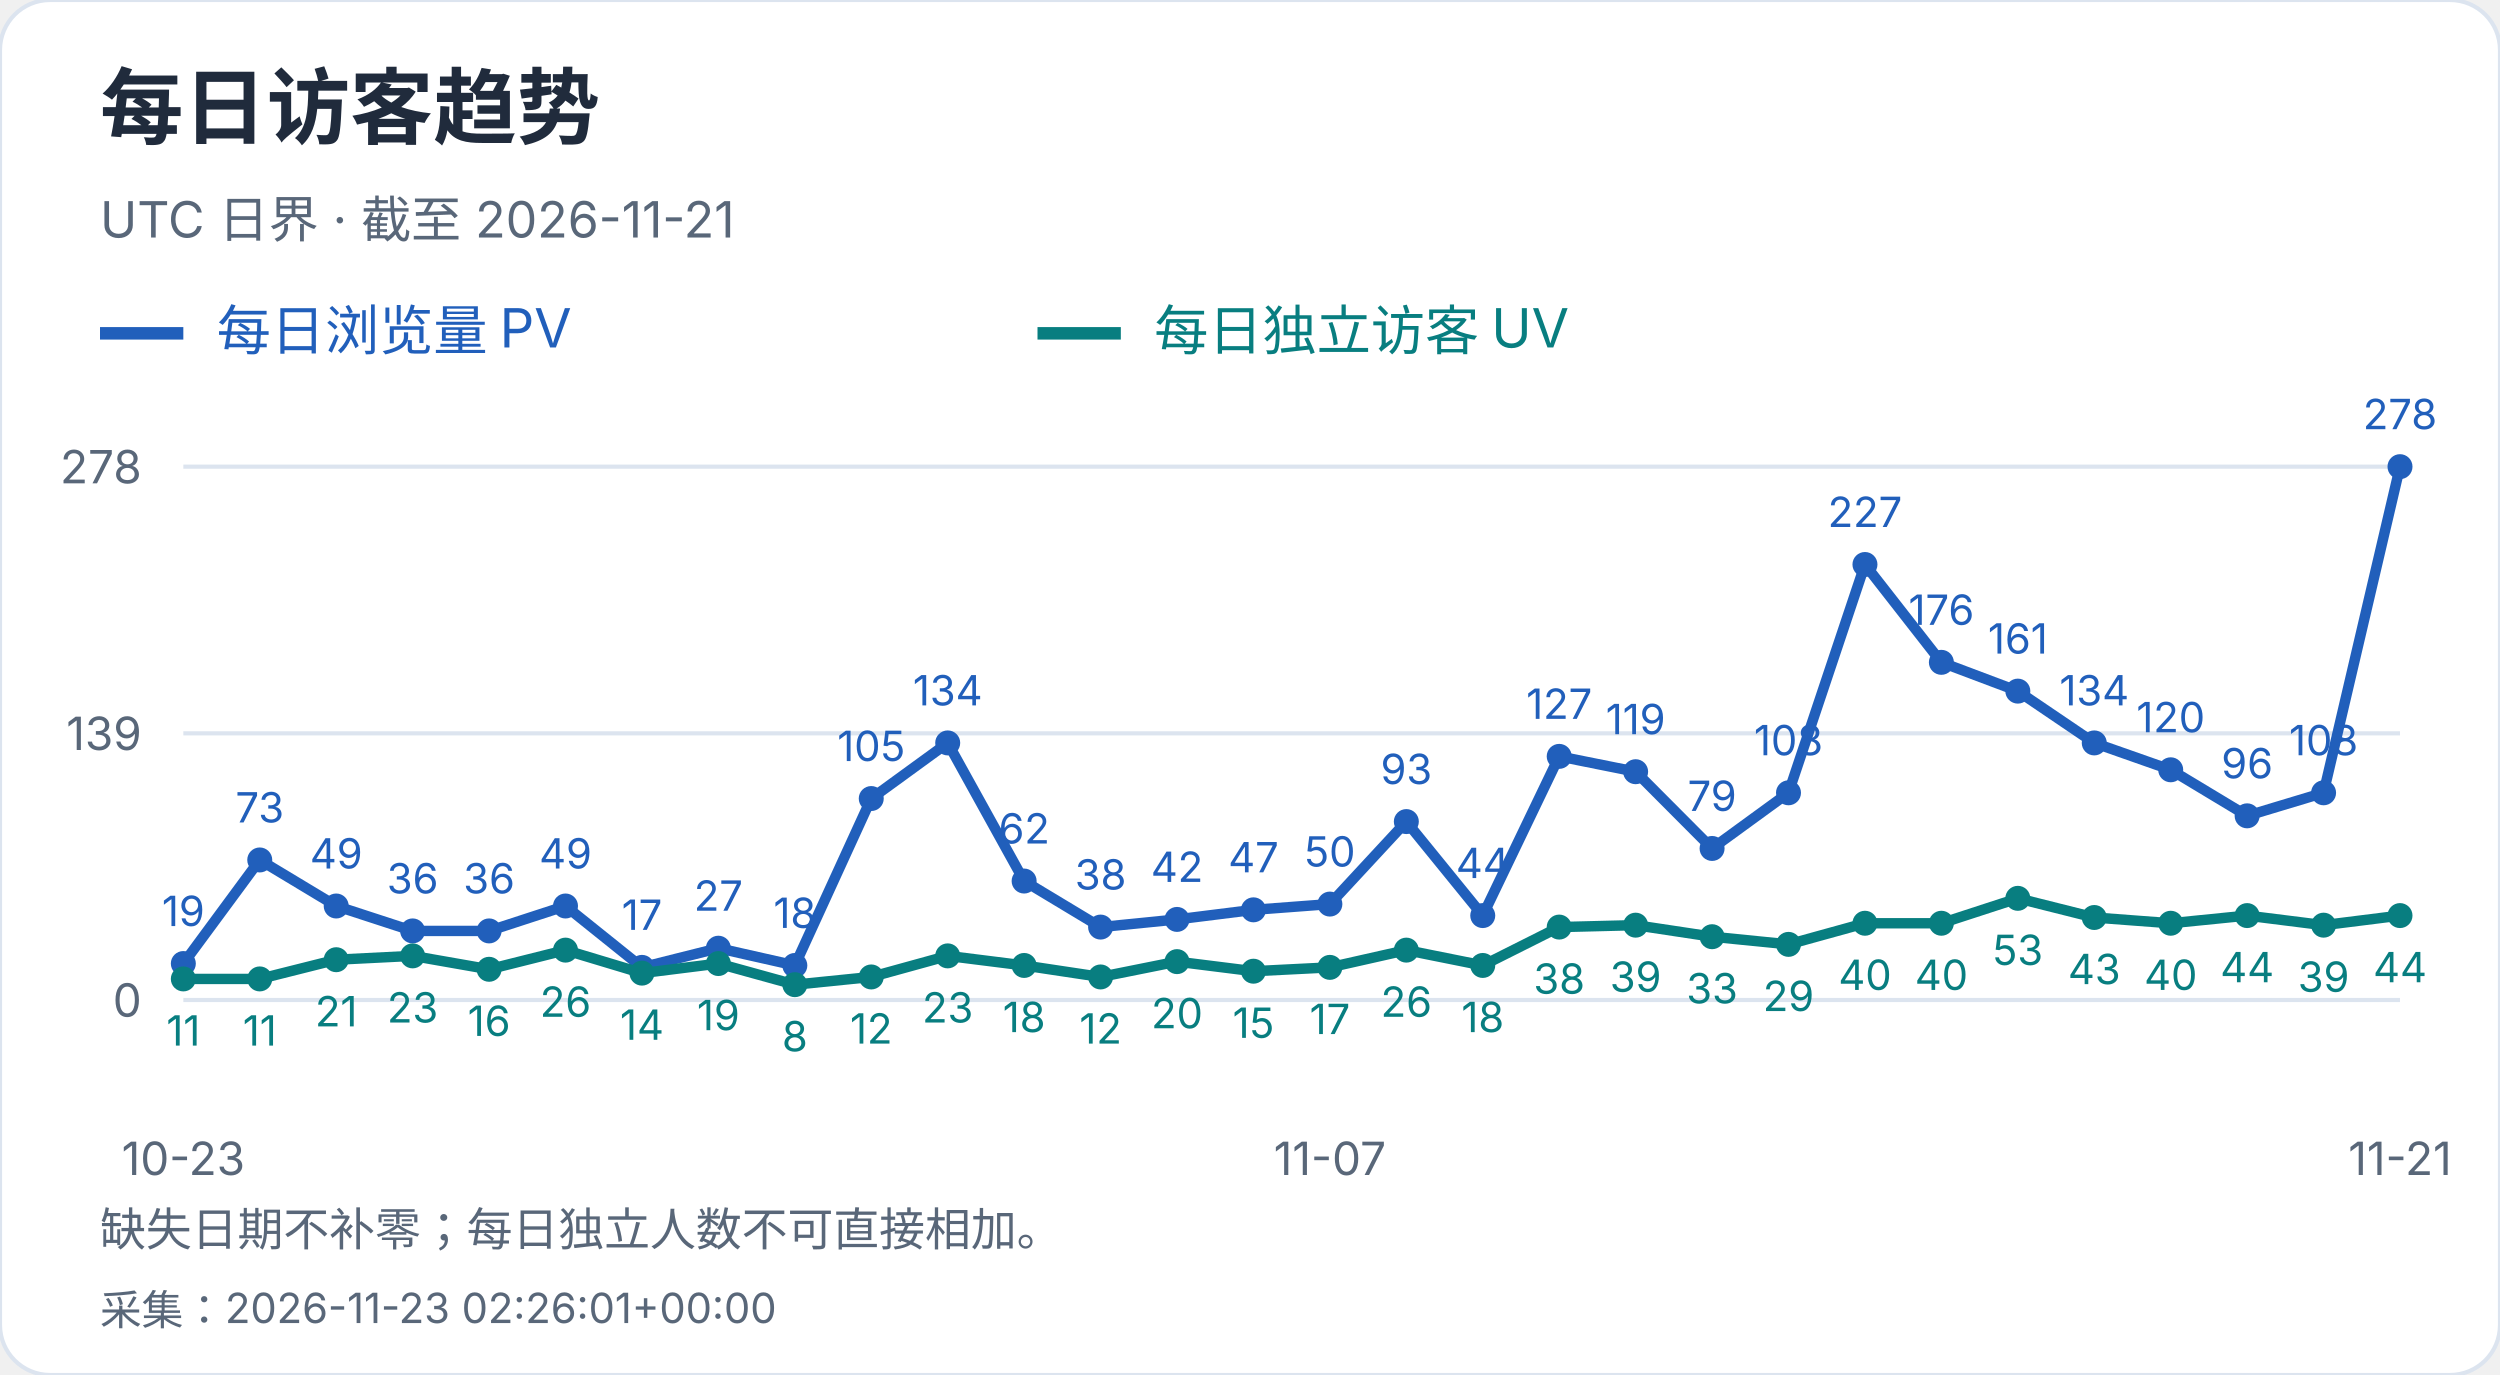
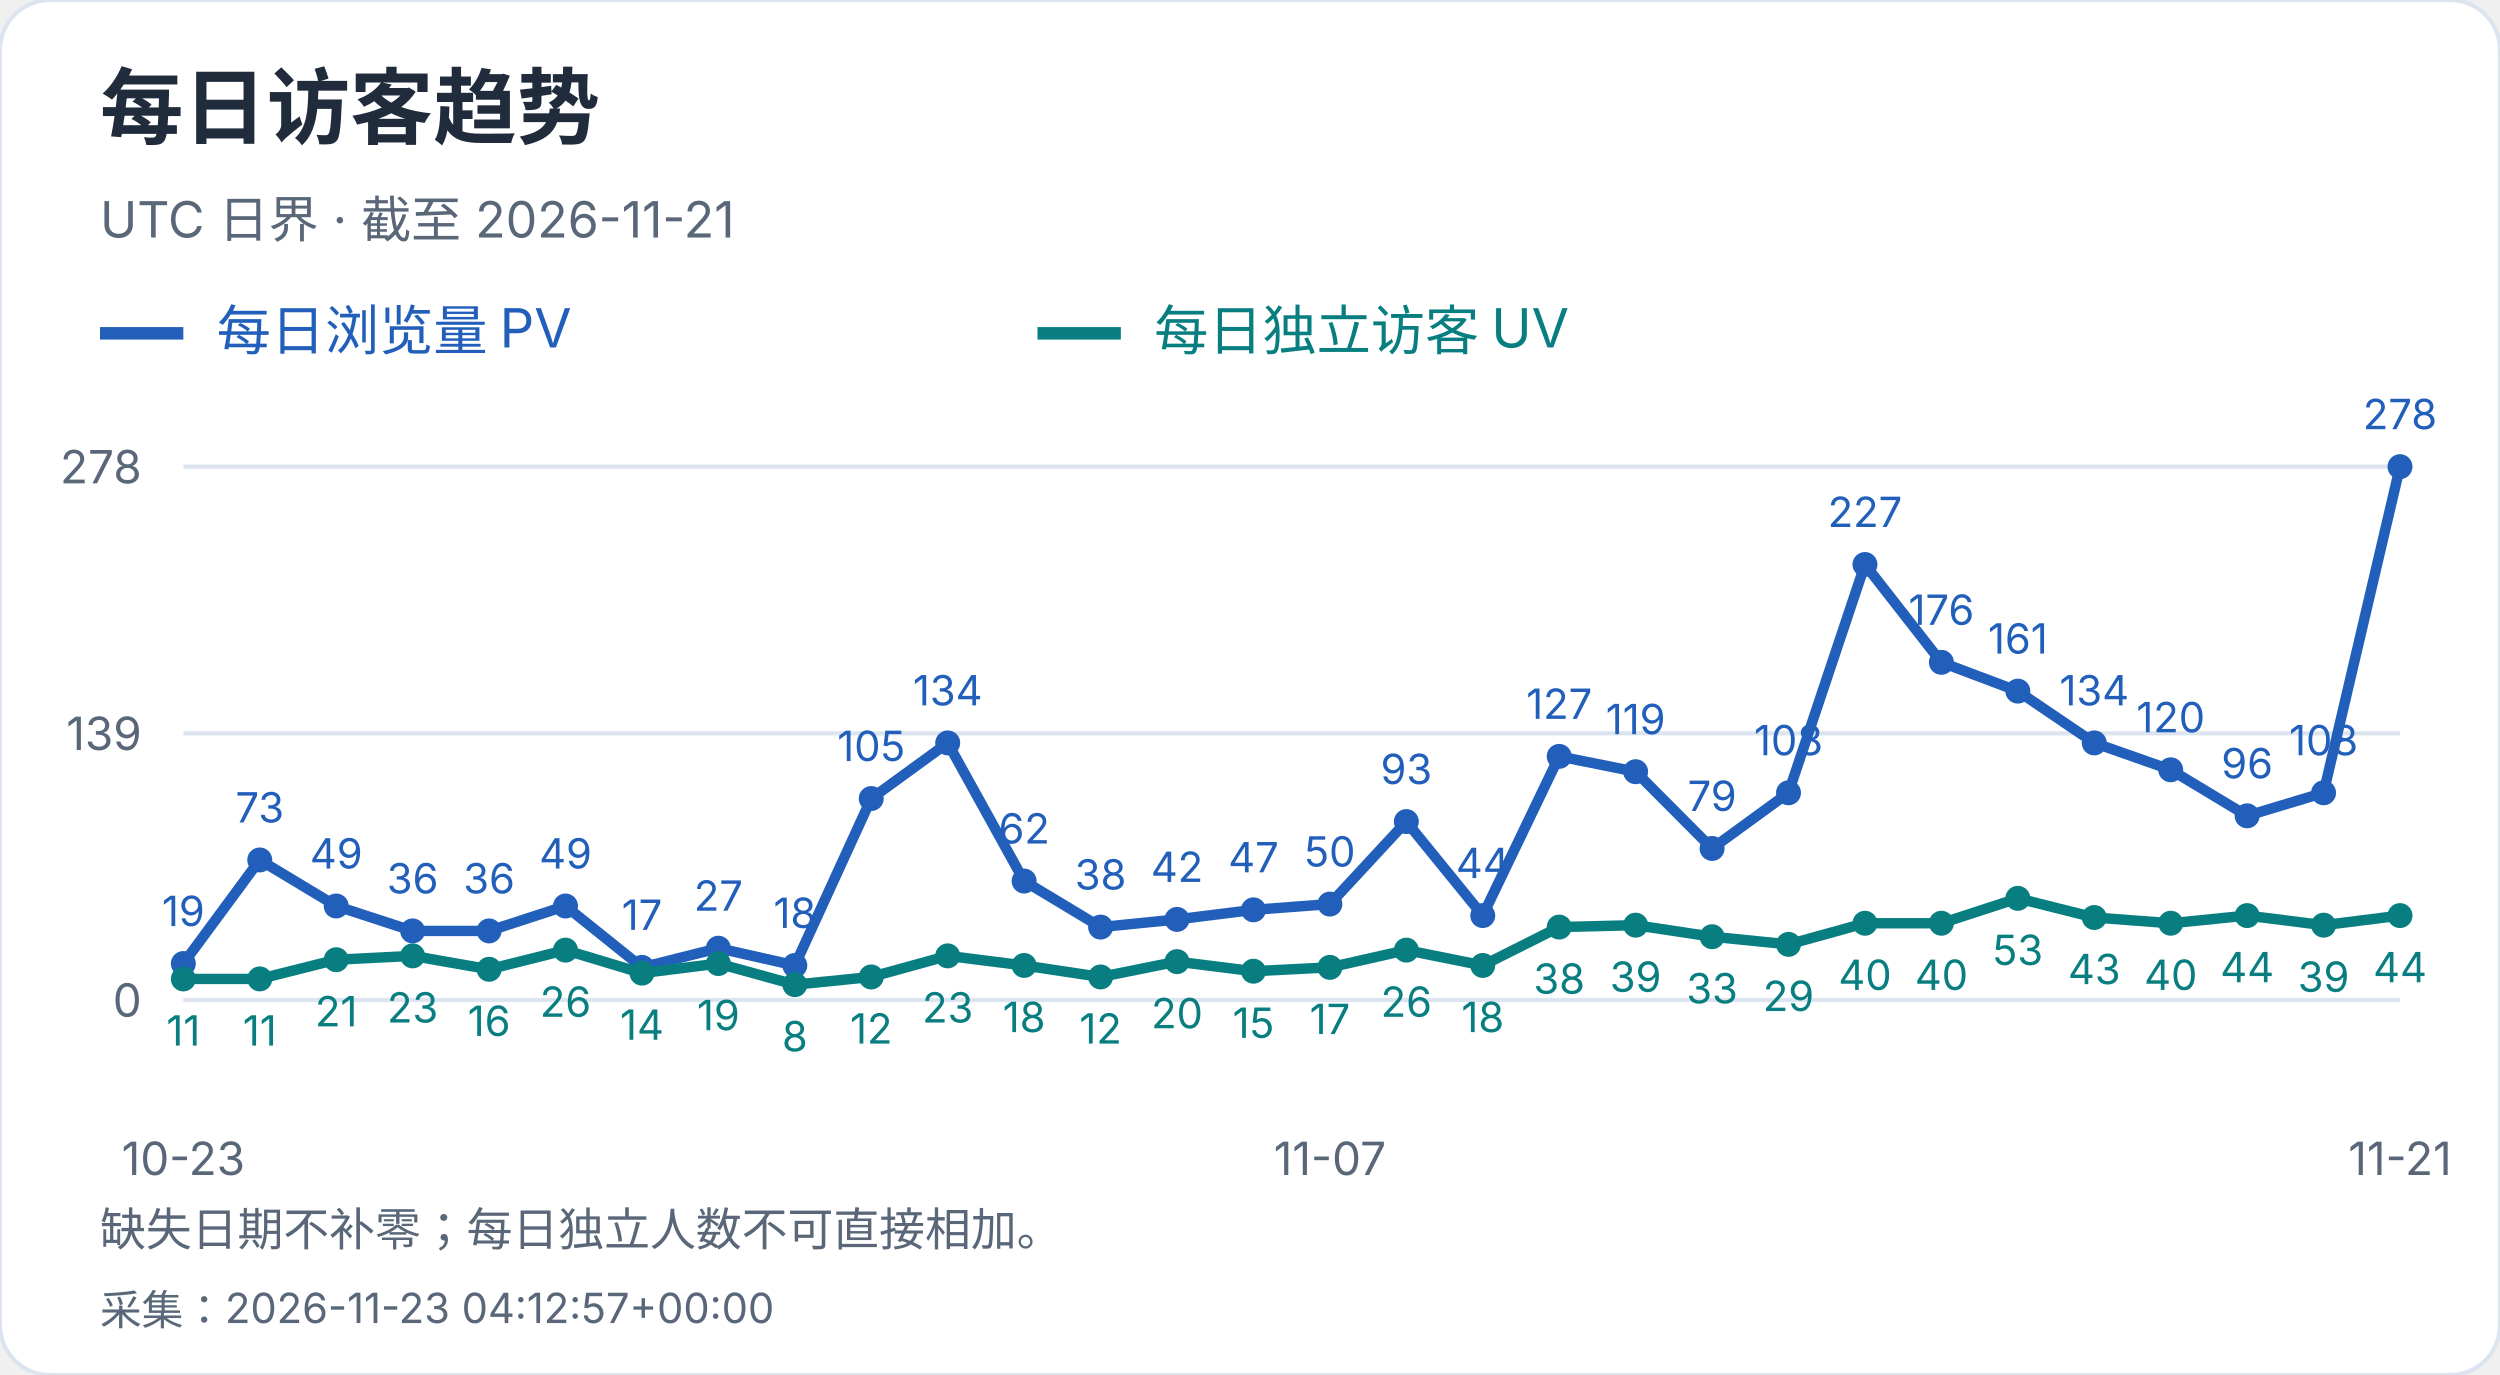
<svg xmlns="http://www.w3.org/2000/svg" width="600" height="330" viewBox="0 0 600 330" role="img" aria-label="每日访客趋势">
  <style>text{font-family:-apple-system,BlinkMacSystemFont,"Segoe UI","PingFang SC","Microsoft YaHei",sans-serif;font-variant-numeric:tabular-nums}</style>
  <rect width="600" height="330" rx="12" fill="white" stroke="#dce4ef" />
  <text x="24" y="33" font-size="20" fill="#202b3c" font-weight="650" text-anchor="start">每日访客趋势</text>
  <text x="24" y="57" font-size="12" fill="#596779" font-weight="400" text-anchor="start">UTC 日界 · 截至 2026-11-21</text>
  <path d="M24 80h20" stroke="#215fbb" stroke-width="3" />
  <text x="52" y="84" font-size="13" fill="#215fbb" font-weight="400" text-anchor="start">每日浏览量 PV</text>
  <path d="M249 80h20" stroke="#087e80" stroke-width="3" />
  <text x="277" y="84" font-size="13" fill="#087e80" font-weight="400" text-anchor="start">每日独立访客 UV</text>
  <path d="M44 240.0H576" stroke="#dce4ef" />
  <text x="34" y="244.0" font-size="11" fill="#596779" font-weight="400" text-anchor="end">0</text>
  <path d="M44 176.0H576" stroke="#dce4ef" />
  <text x="34" y="180.0" font-size="11" fill="#596779" font-weight="400" text-anchor="end">139</text>
  <path d="M44 112.0H576" stroke="#dce4ef" />
  <text x="34" y="116.0" font-size="11" fill="#596779" font-weight="400" text-anchor="end">278</text>
  <circle cx="44.00" cy="231.25" r="3" fill="#215fbb" />
  <text x="44.0" y="222.25" font-size="10" fill="#215fbb" font-weight="400" text-anchor="middle">19</text>
  <circle cx="62.34" cy="206.39" r="3" fill="#215fbb" />
  <text x="62.34" y="197.39" font-size="10" fill="#215fbb" font-weight="400" text-anchor="middle">73</text>
  <circle cx="80.69" cy="217.44" r="3" fill="#215fbb" />
  <text x="80.69" y="208.44" font-size="10" fill="#215fbb" font-weight="400" text-anchor="middle">49</text>
  <circle cx="99.03" cy="223.42" r="3" fill="#215fbb" />
  <text x="99.03" y="214.42" font-size="10" fill="#215fbb" font-weight="400" text-anchor="middle">36</text>
  <circle cx="117.38" cy="223.42" r="3" fill="#215fbb" />
  <text x="117.38" y="214.42" font-size="10" fill="#215fbb" font-weight="400" text-anchor="middle">36</text>
  <circle cx="135.72" cy="217.44" r="3" fill="#215fbb" />
  <text x="135.72" y="208.44" font-size="10" fill="#215fbb" font-weight="400" text-anchor="middle">49</text>
  <circle cx="154.07" cy="232.17" r="3" fill="#215fbb" />
  <text x="154.07" y="223.17" font-size="10" fill="#215fbb" font-weight="400" text-anchor="middle">17</text>
  <circle cx="172.41" cy="227.57" r="3" fill="#215fbb" />
  <text x="172.41" y="218.57" font-size="10" fill="#215fbb" font-weight="400" text-anchor="middle">27</text>
  <circle cx="190.76" cy="231.71" r="3" fill="#215fbb" />
  <text x="190.76" y="222.71" font-size="10" fill="#215fbb" font-weight="400" text-anchor="middle">18</text>
  <circle cx="209.10" cy="191.65" r="3" fill="#215fbb" />
  <text x="209.1" y="182.65" font-size="10" fill="#215fbb" font-weight="400" text-anchor="middle">105</text>
  <circle cx="227.45" cy="178.30" r="3" fill="#215fbb" />
  <text x="227.45" y="169.3" font-size="10" fill="#215fbb" font-weight="400" text-anchor="middle">134</text>
  <circle cx="245.79" cy="211.45" r="3" fill="#215fbb" />
  <text x="245.79" y="202.45" font-size="10" fill="#215fbb" font-weight="400" text-anchor="middle">62</text>
  <circle cx="264.14" cy="222.50" r="3" fill="#215fbb" />
  <text x="264.14" y="213.5" font-size="10" fill="#215fbb" font-weight="400" text-anchor="middle">38</text>
  <circle cx="282.48" cy="220.66" r="3" fill="#215fbb" />
  <text x="282.48" y="211.66" font-size="10" fill="#215fbb" font-weight="400" text-anchor="middle">42</text>
  <circle cx="300.83" cy="218.36" r="3" fill="#215fbb" />
  <text x="300.83" y="209.36" font-size="10" fill="#215fbb" font-weight="400" text-anchor="middle">47</text>
  <circle cx="319.17" cy="216.98" r="3" fill="#215fbb" />
  <text x="319.17" y="207.98" font-size="10" fill="#215fbb" font-weight="400" text-anchor="middle">50</text>
  <circle cx="337.52" cy="197.18" r="3" fill="#215fbb" />
  <text x="337.52" y="188.18" font-size="10" fill="#215fbb" font-weight="400" text-anchor="middle">93</text>
  <circle cx="355.86" cy="219.74" r="3" fill="#215fbb" />
  <text x="355.86" y="210.74" font-size="10" fill="#215fbb" font-weight="400" text-anchor="middle">44</text>
  <circle cx="374.21" cy="181.53" r="3" fill="#215fbb" />
  <text x="374.21" y="172.53" font-size="10" fill="#215fbb" font-weight="400" text-anchor="middle">127</text>
  <circle cx="392.55" cy="185.21" r="3" fill="#215fbb" />
  <text x="392.55" y="176.21" font-size="10" fill="#215fbb" font-weight="400" text-anchor="middle">119</text>
  <circle cx="410.90" cy="203.63" r="3" fill="#215fbb" />
  <text x="410.9" y="194.63" font-size="10" fill="#215fbb" font-weight="400" text-anchor="middle">79</text>
  <circle cx="429.24" cy="190.27" r="3" fill="#215fbb" />
  <text x="429.24" y="181.27" font-size="10" fill="#215fbb" font-weight="400" text-anchor="middle">108</text>
  <circle cx="447.59" cy="135.48" r="3" fill="#215fbb" />
  <text x="447.59" y="126.48" font-size="10" fill="#215fbb" font-weight="400" text-anchor="middle">227</text>
  <circle cx="465.93" cy="158.96" r="3" fill="#215fbb" />
  <text x="465.93" y="149.96" font-size="10" fill="#215fbb" font-weight="400" text-anchor="middle">176</text>
  <circle cx="484.28" cy="165.87" r="3" fill="#215fbb" />
  <text x="484.28" y="156.87" font-size="10" fill="#215fbb" font-weight="400" text-anchor="middle">161</text>
  <circle cx="502.62" cy="178.30" r="3" fill="#215fbb" />
  <text x="502.62" y="169.3" font-size="10" fill="#215fbb" font-weight="400" text-anchor="middle">134</text>
  <circle cx="520.97" cy="184.75" r="3" fill="#215fbb" />
  <text x="520.97" y="175.75" font-size="10" fill="#215fbb" font-weight="400" text-anchor="middle">120</text>
  <circle cx="539.31" cy="195.80" r="3" fill="#215fbb" />
  <text x="539.31" y="186.8" font-size="10" fill="#215fbb" font-weight="400" text-anchor="middle">96</text>
  <circle cx="557.66" cy="190.27" r="3" fill="#215fbb" />
  <text x="557.66" y="181.27" font-size="10" fill="#215fbb" font-weight="400" text-anchor="middle">108</text>
  <circle cx="576.00" cy="112.00" r="3" fill="#215fbb" />
  <text x="576.0" y="103.0" font-size="10" fill="#215fbb" font-weight="400" text-anchor="middle">278</text>
  <polyline points="44.00,231.25 62.34,206.39 80.69,217.44 99.03,223.42 117.38,223.42 135.72,217.44 154.07,232.17 172.41,227.57 190.76,231.71 209.10,191.65 227.45,178.30 245.79,211.45 264.14,222.50 282.48,220.66 300.83,218.36 319.17,216.98 337.52,197.18 355.86,219.74 374.21,181.53 392.55,185.21 410.90,203.63 429.24,190.27 447.59,135.48 465.93,158.96 484.28,165.87 502.62,178.30 520.97,184.75 539.31,195.80 557.66,190.27 576.00,112.00" fill="none" stroke="#215fbb" stroke-width="2.5" />
  <circle cx="44.00" cy="234.94" r="3" fill="#087e80" />
  <text x="44.0" y="250.94" font-size="10" fill="#087e80" font-weight="400" text-anchor="middle">11</text>
  <circle cx="62.34" cy="234.94" r="3" fill="#087e80" />
  <text x="62.34" y="250.94" font-size="10" fill="#087e80" font-weight="400" text-anchor="middle">11</text>
  <circle cx="80.69" cy="230.33" r="3" fill="#087e80" />
  <text x="80.69" y="246.33" font-size="10" fill="#087e80" font-weight="400" text-anchor="middle">21</text>
  <circle cx="99.03" cy="229.41" r="3" fill="#087e80" />
  <text x="99.03" y="245.41" font-size="10" fill="#087e80" font-weight="400" text-anchor="middle">23</text>
  <circle cx="117.38" cy="232.63" r="3" fill="#087e80" />
  <text x="117.38" y="248.63" font-size="10" fill="#087e80" font-weight="400" text-anchor="middle">16</text>
  <circle cx="135.72" cy="228.03" r="3" fill="#087e80" />
  <text x="135.72" y="244.03" font-size="10" fill="#087e80" font-weight="400" text-anchor="middle">26</text>
  <circle cx="154.07" cy="233.55" r="3" fill="#087e80" />
  <text x="154.07" y="249.55" font-size="10" fill="#087e80" font-weight="400" text-anchor="middle">14</text>
  <circle cx="172.41" cy="231.25" r="3" fill="#087e80" />
  <text x="172.41" y="247.25" font-size="10" fill="#087e80" font-weight="400" text-anchor="middle">19</text>
  <circle cx="190.76" cy="236.32" r="3" fill="#087e80" />
  <text x="190.76" y="252.32" font-size="10" fill="#087e80" font-weight="400" text-anchor="middle">8</text>
  <circle cx="209.10" cy="234.47" r="3" fill="#087e80" />
  <text x="209.1" y="250.47" font-size="10" fill="#087e80" font-weight="400" text-anchor="middle">12</text>
  <circle cx="227.45" cy="229.41" r="3" fill="#087e80" />
  <text x="227.45" y="245.41" font-size="10" fill="#087e80" font-weight="400" text-anchor="middle">23</text>
  <circle cx="245.79" cy="231.71" r="3" fill="#087e80" />
  <text x="245.79" y="247.71" font-size="10" fill="#087e80" font-weight="400" text-anchor="middle">18</text>
  <circle cx="264.14" cy="234.47" r="3" fill="#087e80" />
  <text x="264.14" y="250.47" font-size="10" fill="#087e80" font-weight="400" text-anchor="middle">12</text>
  <circle cx="282.48" cy="230.79" r="3" fill="#087e80" />
  <text x="282.48" y="246.79" font-size="10" fill="#087e80" font-weight="400" text-anchor="middle">20</text>
  <circle cx="300.83" cy="233.09" r="3" fill="#087e80" />
  <text x="300.83" y="249.09" font-size="10" fill="#087e80" font-weight="400" text-anchor="middle">15</text>
  <circle cx="319.17" cy="232.17" r="3" fill="#087e80" />
  <text x="319.17" y="248.17" font-size="10" fill="#087e80" font-weight="400" text-anchor="middle">17</text>
  <circle cx="337.52" cy="228.03" r="3" fill="#087e80" />
  <text x="337.52" y="244.03" font-size="10" fill="#087e80" font-weight="400" text-anchor="middle">26</text>
  <circle cx="355.86" cy="231.71" r="3" fill="#087e80" />
  <text x="355.86" y="247.71" font-size="10" fill="#087e80" font-weight="400" text-anchor="middle">18</text>
  <circle cx="374.21" cy="222.50" r="3" fill="#087e80" />
  <text x="374.21" y="238.5" font-size="10" fill="#087e80" font-weight="400" text-anchor="middle">38</text>
  <circle cx="392.55" cy="222.04" r="3" fill="#087e80" />
  <text x="392.55" y="238.04" font-size="10" fill="#087e80" font-weight="400" text-anchor="middle">39</text>
  <circle cx="410.90" cy="224.81" r="3" fill="#087e80" />
  <text x="410.9" y="240.81" font-size="10" fill="#087e80" font-weight="400" text-anchor="middle">33</text>
  <circle cx="429.24" cy="226.65" r="3" fill="#087e80" />
  <text x="429.24" y="242.65" font-size="10" fill="#087e80" font-weight="400" text-anchor="middle">29</text>
  <circle cx="447.59" cy="221.58" r="3" fill="#087e80" />
  <text x="447.59" y="237.58" font-size="10" fill="#087e80" font-weight="400" text-anchor="middle">40</text>
  <circle cx="465.93" cy="221.58" r="3" fill="#087e80" />
  <text x="465.93" y="237.58" font-size="10" fill="#087e80" font-weight="400" text-anchor="middle">40</text>
  <circle cx="484.28" cy="215.60" r="3" fill="#087e80" />
  <text x="484.28" y="231.6" font-size="10" fill="#087e80" font-weight="400" text-anchor="middle">53</text>
  <circle cx="502.62" cy="220.20" r="3" fill="#087e80" />
  <text x="502.62" y="236.2" font-size="10" fill="#087e80" font-weight="400" text-anchor="middle">43</text>
  <circle cx="520.97" cy="221.58" r="3" fill="#087e80" />
  <text x="520.97" y="237.58" font-size="10" fill="#087e80" font-weight="400" text-anchor="middle">40</text>
  <circle cx="539.31" cy="219.74" r="3" fill="#087e80" />
  <text x="539.31" y="235.74" font-size="10" fill="#087e80" font-weight="400" text-anchor="middle">44</text>
  <circle cx="557.66" cy="222.04" r="3" fill="#087e80" />
  <text x="557.66" y="238.04" font-size="10" fill="#087e80" font-weight="400" text-anchor="middle">39</text>
  <circle cx="576.00" cy="219.74" r="3" fill="#087e80" />
  <text x="576.0" y="235.74" font-size="10" fill="#087e80" font-weight="400" text-anchor="middle">44</text>
  <polyline points="44.00,234.94 62.34,234.94 80.69,230.33 99.03,229.41 117.38,232.63 135.72,228.03 154.07,233.55 172.41,231.25 190.76,236.32 209.10,234.47 227.45,229.41 245.79,231.71 264.14,234.47 282.48,230.79 300.83,233.09 319.17,232.17 337.52,228.03 355.86,231.71 374.21,222.50 392.55,222.04 410.90,224.81 429.24,226.65 447.59,221.58 465.93,221.58 484.28,215.60 502.62,220.20 520.97,221.58 539.31,219.74 557.66,222.04 576.00,219.74" fill="none" stroke="#087e80" stroke-width="2.5" />
  <text x="44.0" y="282" font-size="11" fill="#596779" font-weight="400" text-anchor="middle">10-23</text>
  <text x="319.172" y="282" font-size="11" fill="#596779" font-weight="400" text-anchor="middle">11-07</text>
  <text x="576.0" y="282" font-size="11" fill="#596779" font-weight="400" text-anchor="middle">11-21</text>
  <text x="24" y="299" font-size="11" fill="#596779" font-weight="400" text-anchor="start">缺失日期不补零；每日独立人数不可直接相加。</text>
-   <text x="24" y="318" font-size="10" fill="#596779" font-weight="400" text-anchor="start">采集：2026-11-23 02:26:01+00:00</text>
+   <text x="24" y="318" font-size="10" fill="#596779" font-weight="400" text-anchor="start">采集：2026-11-23 04:12:57+00:00</text>
</svg>
